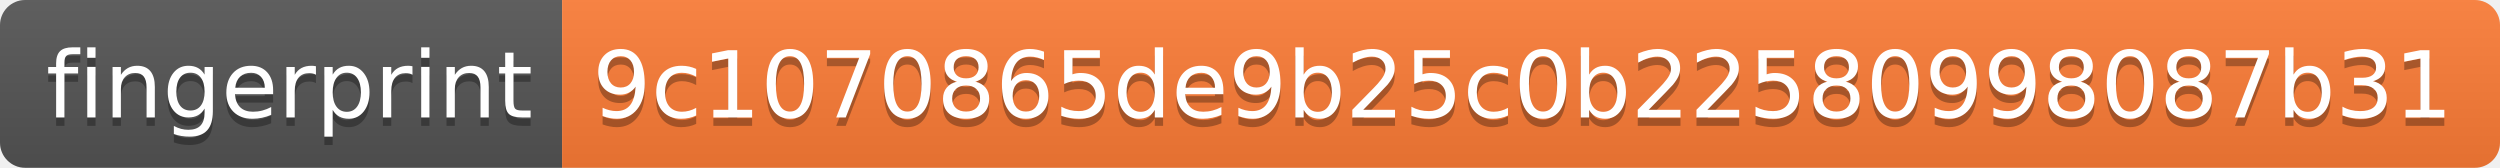
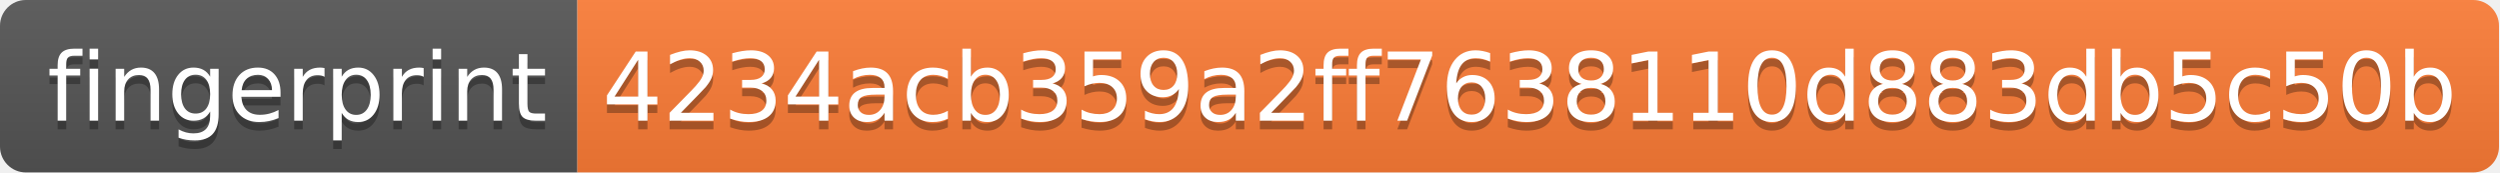
- <svg xmlns="http://www.w3.org/2000/svg" width="298" height="20" role="img" aria-label="fingerprint: 9c1070865de9b25c0b22580998087b31">
+ <svg xmlns="http://www.w3.org/2000/svg" width="290" height="20" role="img" aria-label="fingerprint: 4234acb359a2ff7638110d883db5c50b">
  <linearGradient id="s" x2="0" y2="100%">
    <stop offset="0" stop-color="#bbb" stop-opacity=".1" />
    <stop offset="1" stop-opacity=".1" />
  </linearGradient>
  <clipPath id="r">
-     <rect width="298" height="20" rx="3" fill="#fff" />
+     <rect width="290" height="20" rx="3" fill="#fff" />
  </clipPath>
  <g clip-path="url(#r)">
    <rect width="67" height="20" fill="#555" />
-     <rect x="67" width="231" height="20" fill="#fe7d37" />
-     <rect width="298" height="20" fill="url(#s)" />
+     <rect x="67" width="223" height="20" fill="#fe7d37" />
+     <rect width="290" height="20" fill="url(#s)" />
  </g>
  <g fill="#fff" text-anchor="middle" font-family="Verdana,Geneva,DejaVu Sans,sans-serif" text-rendering="geometricPrecision" font-size="110">
    <text aria-hidden="true" x="345" y="150" fill="#010101" fill-opacity=".3" transform="scale(.1)" textLength="570">fingerprint</text>
    <text x="345" y="140" transform="scale(.1)" fill="#fff" textLength="570">fingerprint</text>
-     <text aria-hidden="true" x="1815" y="150" fill="#010101" fill-opacity=".3" transform="scale(.1)" textLength="2210">9c1070865de9b25c0b22580998087b31</text>
-     <text x="1815" y="140" transform="scale(.1)" fill="#fff" textLength="2210">9c1070865de9b25c0b22580998087b31</text>
+     <text aria-hidden="true" x="1775" y="150" fill="#010101" fill-opacity=".3" transform="scale(.1)" textLength="2130">4234acb359a2ff7638110d883db5c50b</text>
+     <text x="1775" y="140" transform="scale(.1)" fill="#fff" textLength="2130">4234acb359a2ff7638110d883db5c50b</text>
  </g>
</svg>
